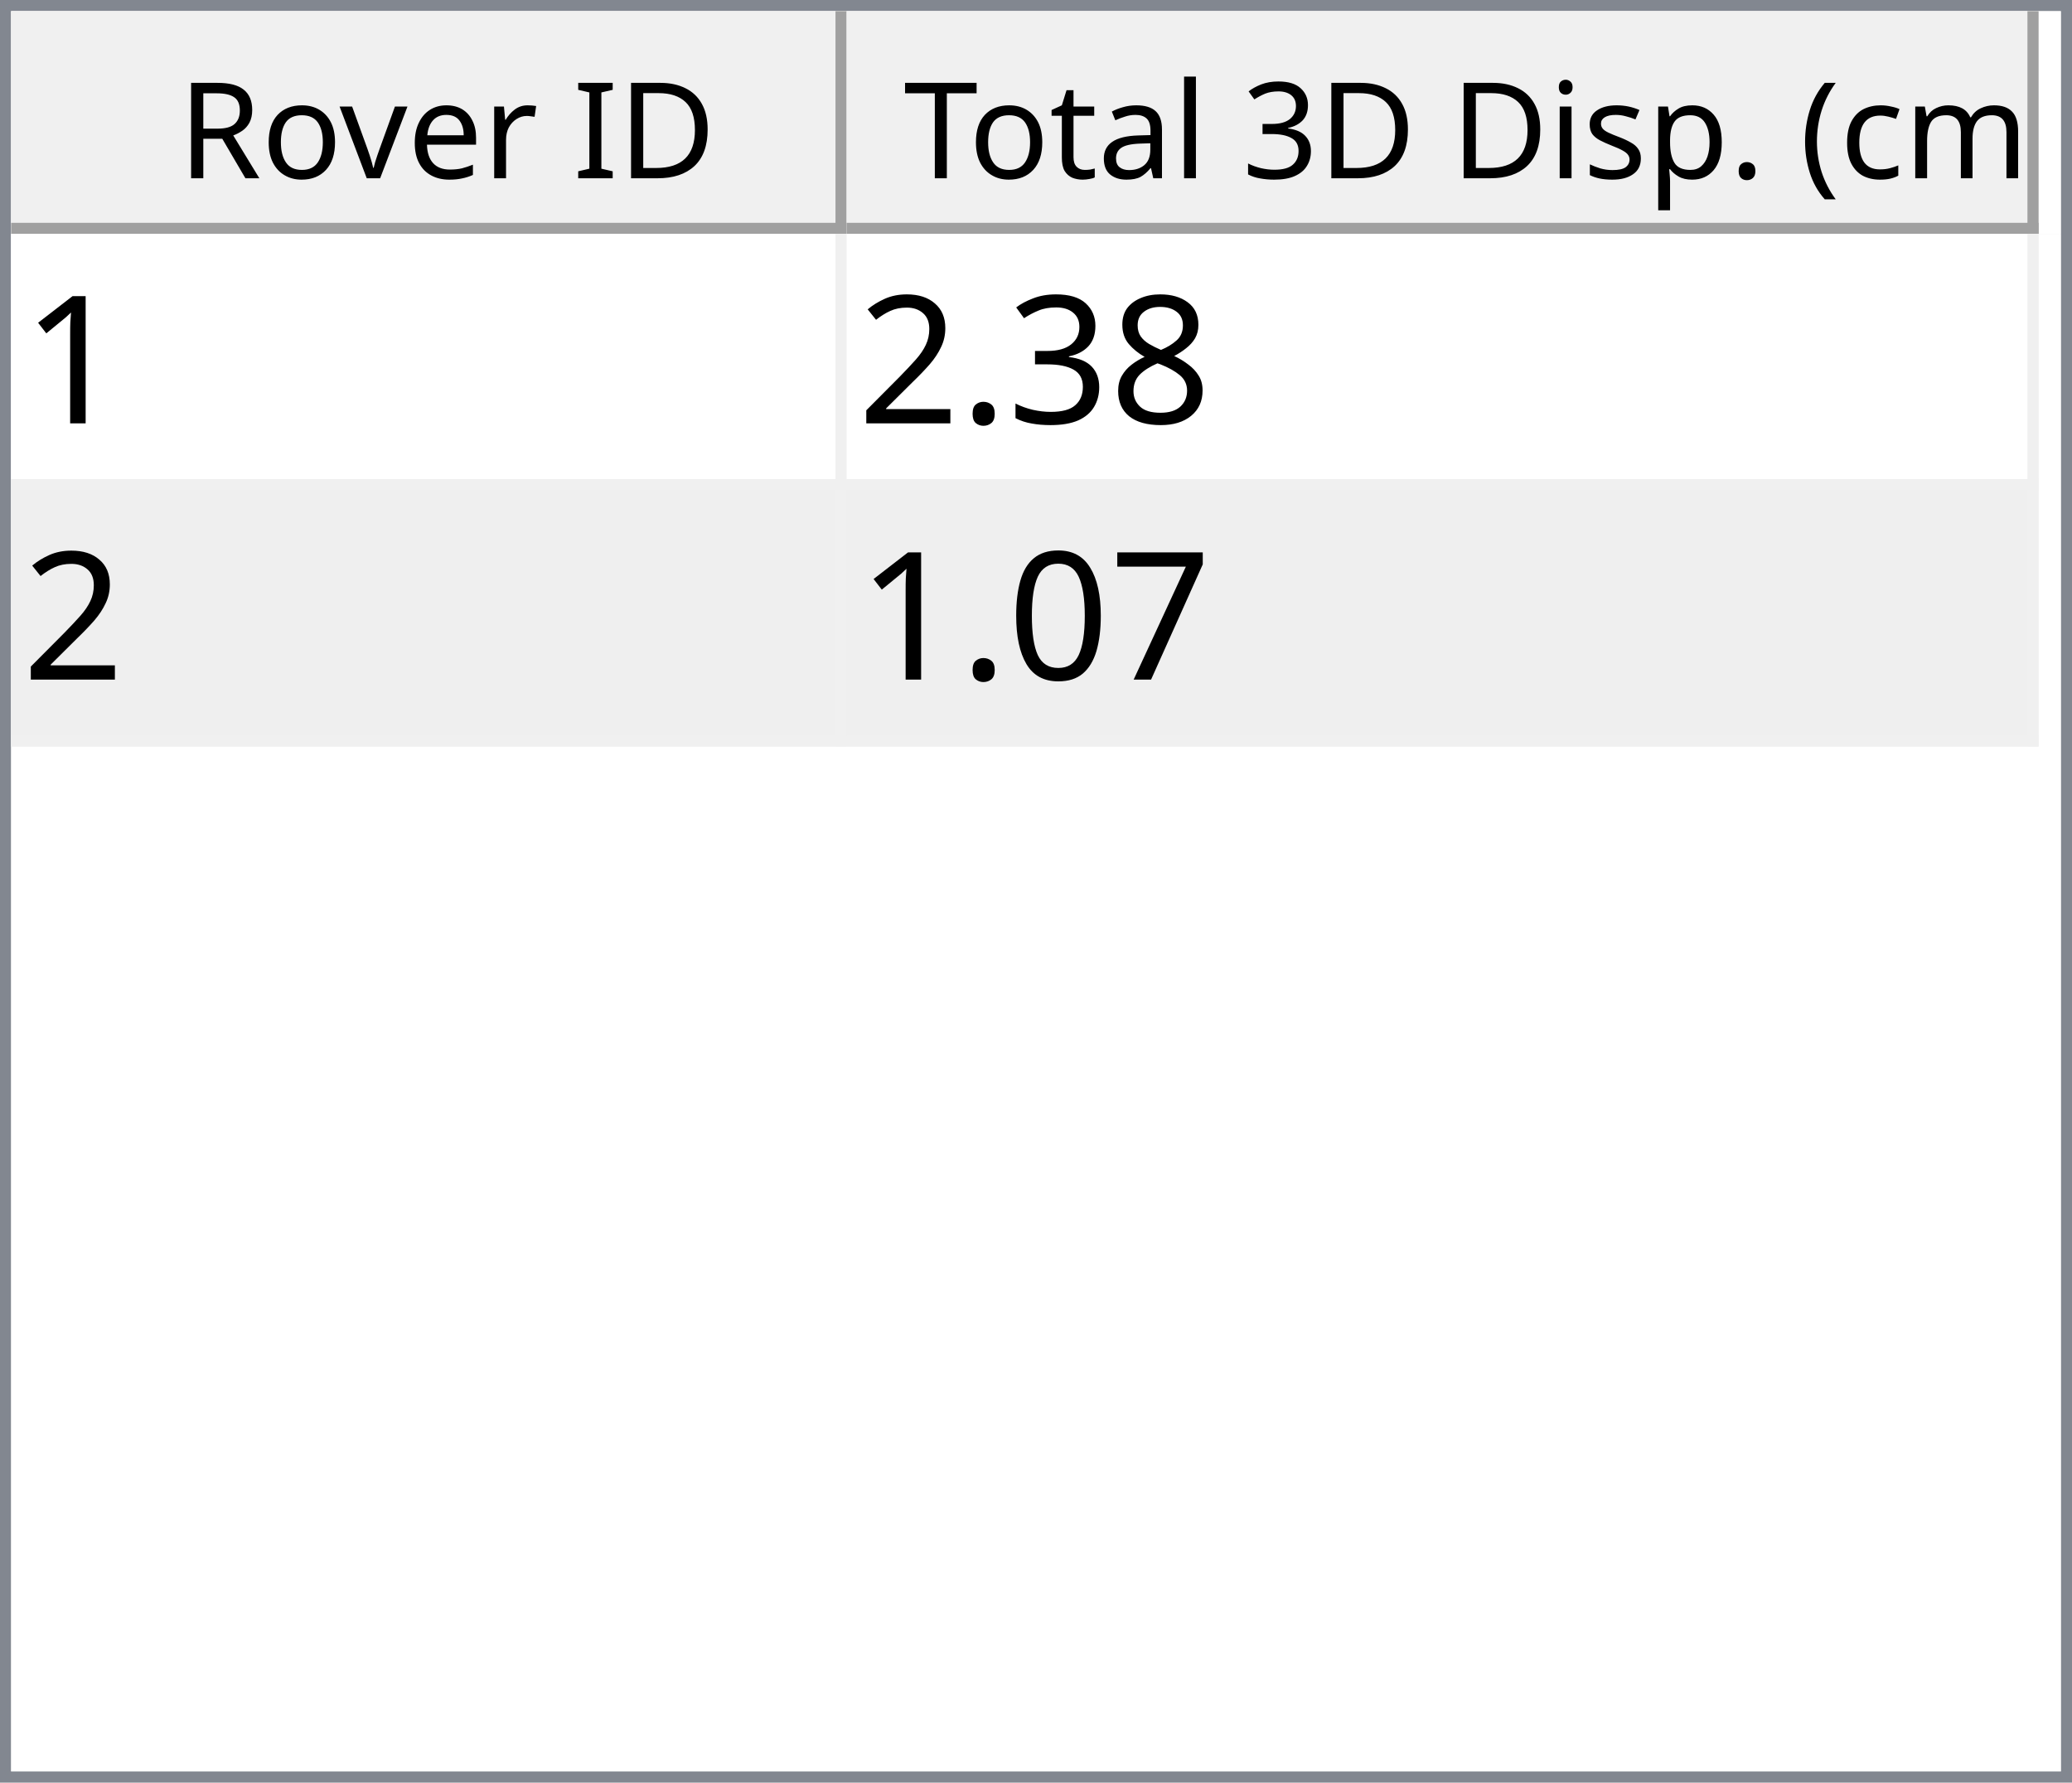
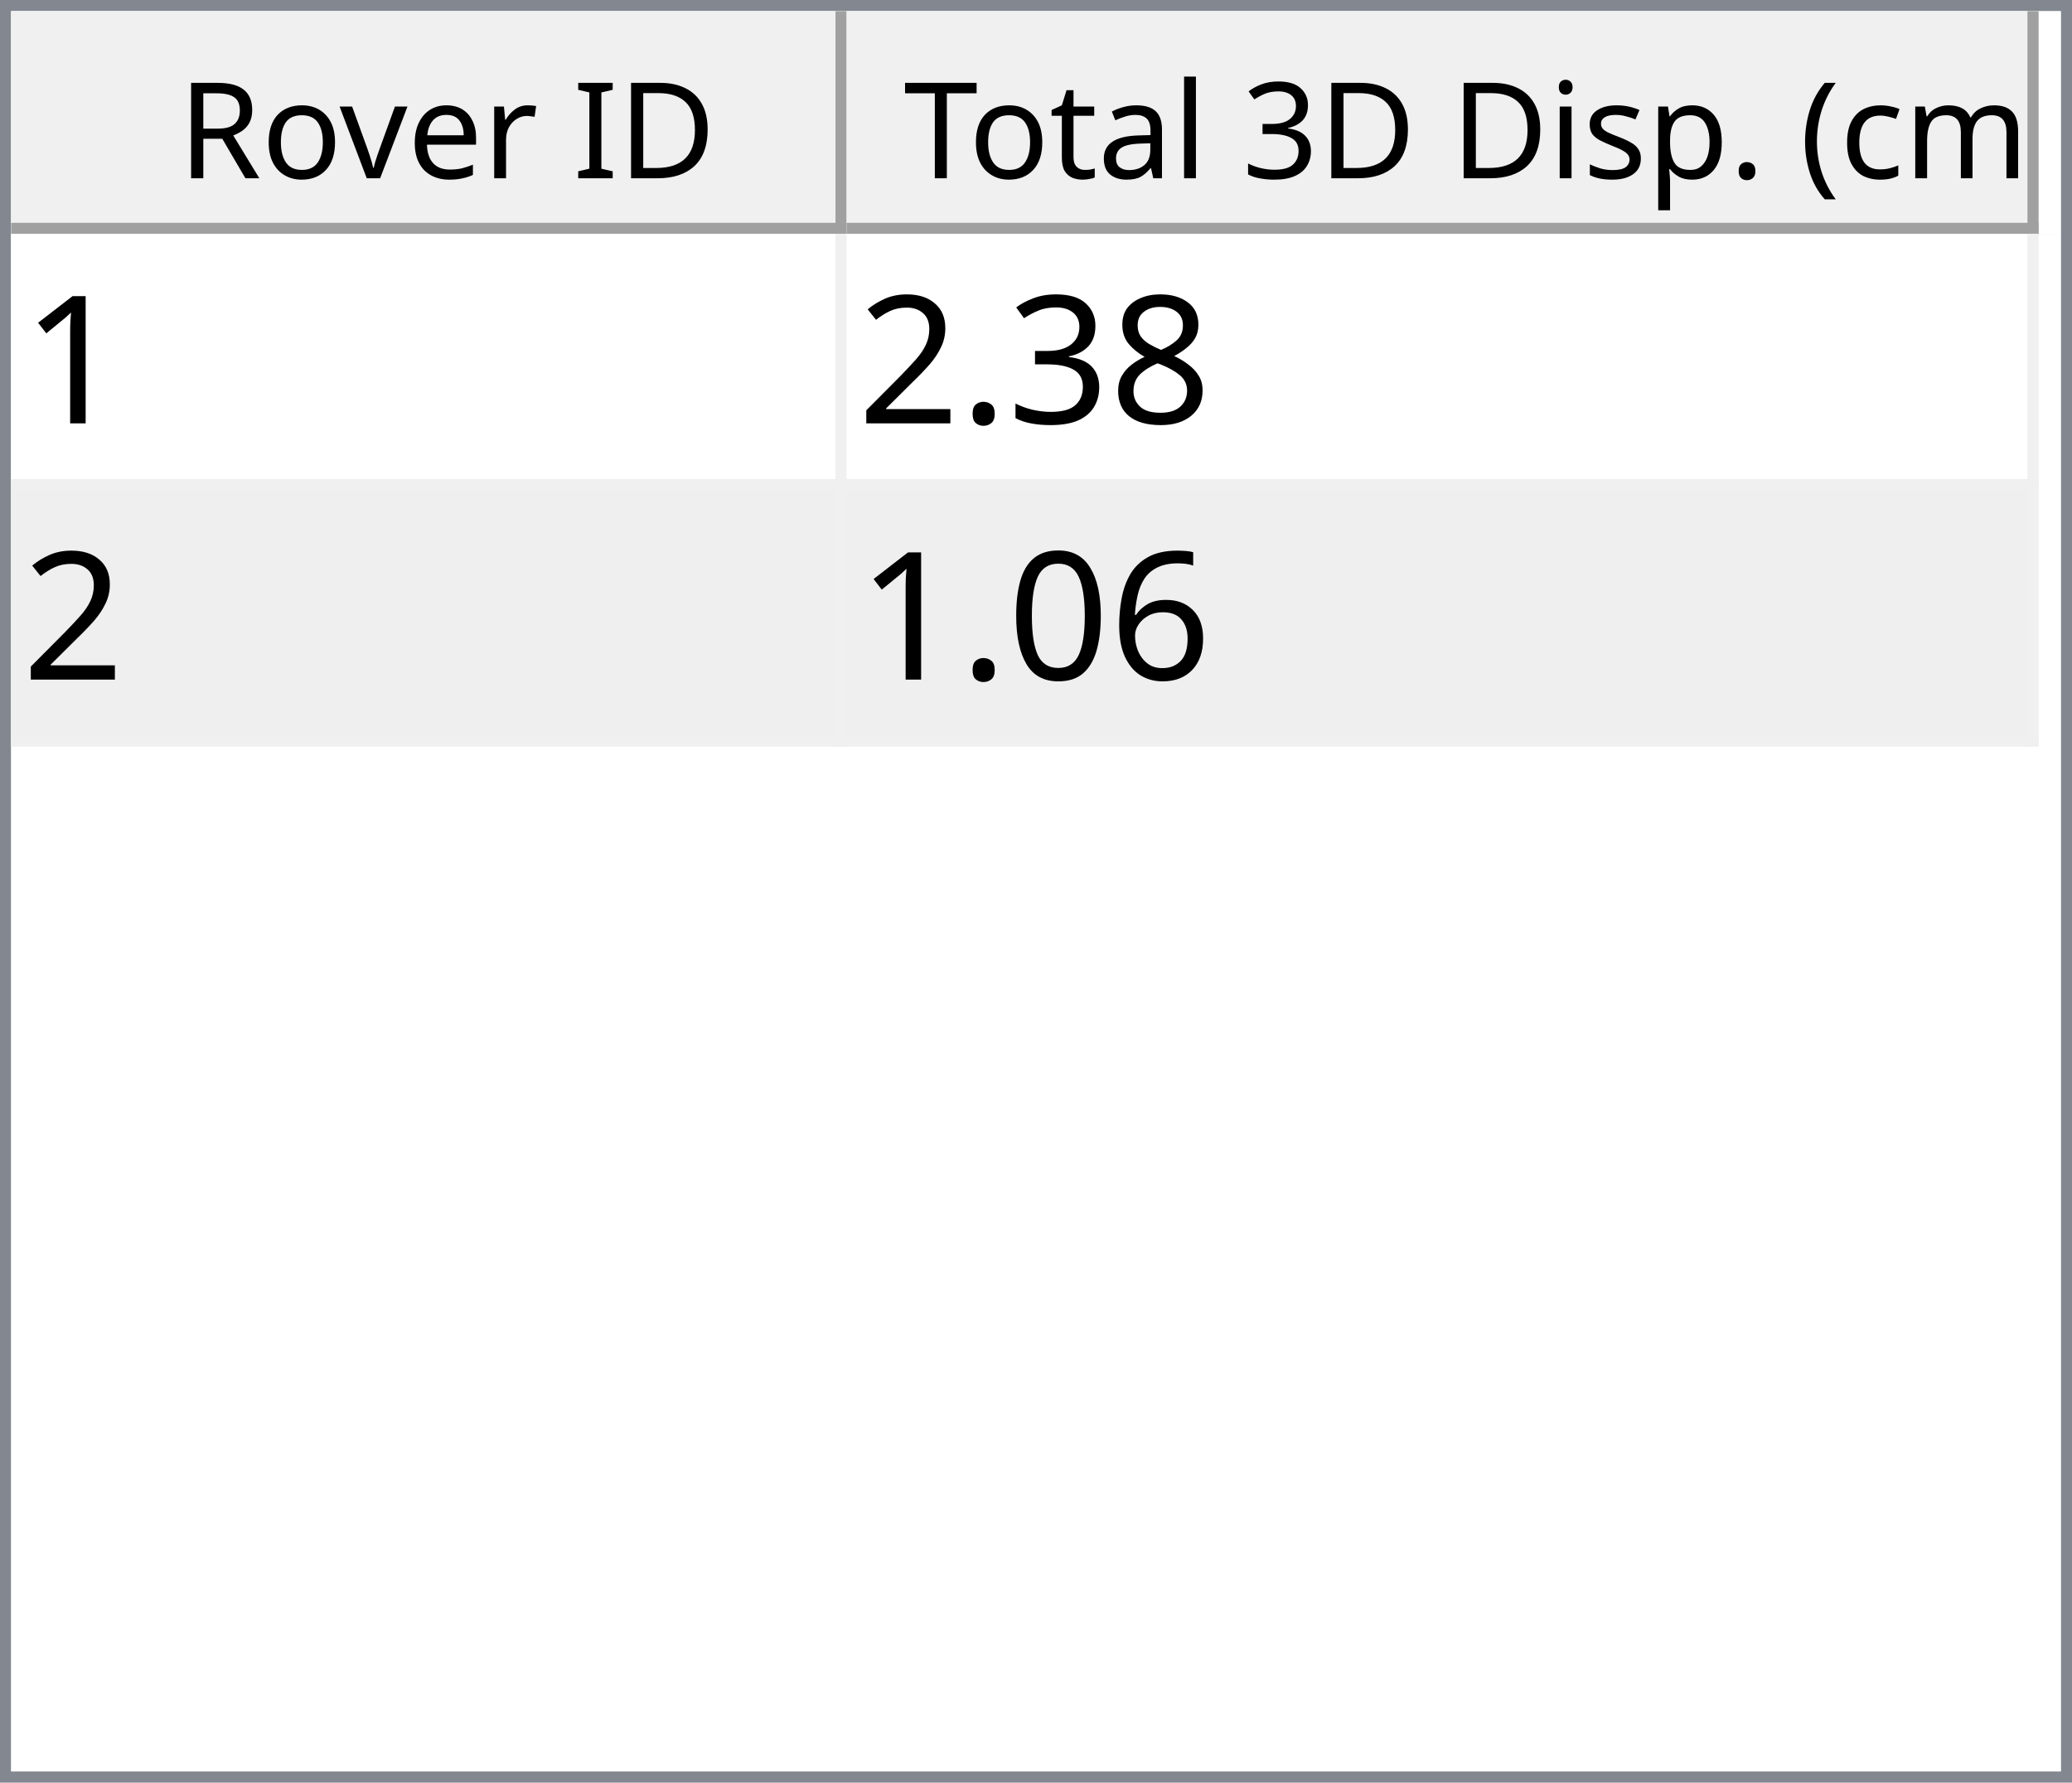
<svg xmlns="http://www.w3.org/2000/svg" style="fill-opacity:1; color-rendering:auto; color-interpolation:auto; text-rendering:auto; stroke:black; stroke-linecap:square; stroke-miterlimit:10; shape-rendering:auto; stroke-opacity:1; fill:black; stroke-dasharray:none; font-weight:normal; stroke-width:1; font-family:'Dialog'; font-style:normal; stroke-linejoin:miter; font-size:12px; stroke-dashoffset:0; image-rendering:auto;" width="186" height="160">
  <defs id="genericDefs" />
  <g>
    <defs id="defs1">
      <clipPath clipPathUnits="userSpaceOnUse" id="clipPath1">
        <path d="M0 0 L186 0 L186 160 L0 160 L0 0 Z" />
      </clipPath>
      <clipPath clipPathUnits="userSpaceOnUse" id="clipPath2">
        <path d="M0 0 L0 160 L186 160 L186 0 Z" />
      </clipPath>
      <clipPath clipPathUnits="userSpaceOnUse" id="clipPath3">
        <path d="M0 0 L0 20 L184 20 L184 0 Z" />
      </clipPath>
      <clipPath clipPathUnits="userSpaceOnUse" id="clipPath4">
        <path d="M0 0 L0 20 L75 20 L75 0 Z" />
      </clipPath>
      <clipPath clipPathUnits="userSpaceOnUse" id="clipPath5">
        <path d="M1 1 L1 19 L74 19 L74 1 Z" />
      </clipPath>
      <clipPath clipPathUnits="userSpaceOnUse" id="clipPath6">
        <path d="M0 0 L0 18 L73 18 L73 0 Z" />
      </clipPath>
      <clipPath clipPathUnits="userSpaceOnUse" id="clipPath7">
        <path d="M-0.5 -0.5 L-0.5 19.5 L74.5 19.5 L74.5 -0.5 Z" />
      </clipPath>
      <clipPath clipPathUnits="userSpaceOnUse" id="clipPath8">
        <path d="M0 0 L0 20 L107 20 L107 0 Z" />
      </clipPath>
      <clipPath clipPathUnits="userSpaceOnUse" id="clipPath9">
        <path d="M1 1 L1 19 L106 19 L106 1 Z" />
      </clipPath>
      <clipPath clipPathUnits="userSpaceOnUse" id="clipPath10">
        <path d="M0 0 L0 18 L105 18 L105 0 Z" />
      </clipPath>
      <clipPath clipPathUnits="userSpaceOnUse" id="clipPath11">
        <path d="M-0.5 -0.5 L-0.5 19.5 L106.5 19.5 L106.5 -0.5 Z" />
      </clipPath>
      <clipPath clipPathUnits="userSpaceOnUse" id="clipPath12">
        <path d="M0 0 L0 138 L184 138 L184 0 Z" />
      </clipPath>
      <clipPath clipPathUnits="userSpaceOnUse" id="clipPath13">
        <path d="M0 0 L0 46 L182 46 L182 0 Z" />
      </clipPath>
      <clipPath clipPathUnits="userSpaceOnUse" id="clipPath14">
        <path d="M-0.5 -0.5 L-0.5 45.5 L181.5 45.5 L181.5 -0.5 Z" />
      </clipPath>
      <clipPath clipPathUnits="userSpaceOnUse" id="clipPath15">
        <path d="M0 0 L0 22 L74 22 L74 0 Z" />
      </clipPath>
      <clipPath clipPathUnits="userSpaceOnUse" id="clipPath16">
        <path d="M0 0 L0 22 L106 22 L106 0 Z" />
      </clipPath>
      <font horiz-adv-x="64.551" id="font1">
        <font-face ascent="107.91" descent="25.098" units-per-em="100" style="font-style:normal; font-family:Segoe UI; font-weight:normal;" />
        <missing-glyph horiz-adv-x="64.551" d="M8.109 0 L8.109 68.266 L56.453 68.266 L56.453 0 L8.109 0 ZM15.328 7.234 L49.219 7.234 L49.219 61.031 L15.328 61.031 L15.328 7.234 Z" />
        <glyph unicode="D" horiz-adv-x="70.117" d="M9.188 0 L9.188 70.016 L28.516 70.016 Q65.531 70.016 65.531 35.891 Q65.531 19.672 55.25 9.836 Q44.969 0 27.734 0 L9.188 0 ZM17.391 62.594 L17.391 7.422 L27.828 7.422 Q41.609 7.422 49.273 14.797 Q56.938 22.172 56.938 35.688 Q56.938 62.594 28.328 62.594 L17.391 62.594 Z" />
        <glyph unicode="I" horiz-adv-x="26.611" d="M17.391 0 L9.188 0 L9.188 70.016 L17.391 70.016 L17.391 0 Z" />
        <glyph unicode=" " horiz-adv-x="27.393" d="" />
        <glyph unicode="r" horiz-adv-x="34.766" d="M34.188 41.891 Q32.078 43.5 28.125 43.5 Q23 43.5 19.555 38.672 Q16.109 33.844 16.109 25.484 L16.109 0 L8.109 0 L8.109 50 L16.109 50 L16.109 39.703 L16.312 39.703 Q18.016 44.969 21.531 47.922 Q25.047 50.875 29.391 50.875 Q32.516 50.875 34.188 50.203 L34.188 41.891 Z" />
        <glyph unicode="e" horiz-adv-x="52.295" d="M48.297 23 L12.984 23 Q13.188 14.656 17.484 10.109 Q21.781 5.562 29.297 5.562 Q37.75 5.562 44.828 11.141 L44.828 3.609 Q38.234 -1.172 27.391 -1.172 Q16.797 -1.172 10.742 5.641 Q4.688 12.453 4.688 24.812 Q4.688 36.469 11.305 43.82 Q17.922 51.172 27.734 51.172 Q37.547 51.172 42.922 44.828 Q48.297 38.484 48.297 27.203 L48.297 23 ZM40.094 29.781 Q40.047 36.719 36.75 40.578 Q33.453 44.438 27.594 44.438 Q21.922 44.438 17.969 40.383 Q14.016 36.328 13.094 29.781 L40.094 29.781 Z" />
        <glyph unicode="v" horiz-adv-x="47.9" d="M47.406 50 L27.484 0 L19.625 0 L0.688 50 L9.469 50 L22.172 13.672 Q23.578 9.672 23.922 6.688 L24.125 6.688 Q24.609 10.453 25.688 13.484 L38.969 50 L47.406 50 Z" />
        <glyph unicode="o" horiz-adv-x="58.594" d="M29 -1.172 Q17.922 -1.172 11.305 5.836 Q4.688 12.844 4.688 24.422 Q4.688 37.016 11.57 44.094 Q18.453 51.172 30.172 51.172 Q41.359 51.172 47.633 44.289 Q53.906 37.406 53.906 25.203 Q53.906 13.234 47.141 6.031 Q40.375 -1.172 29 -1.172 ZM29.594 44.438 Q21.875 44.438 17.383 39.188 Q12.891 33.938 12.891 24.703 Q12.891 15.828 17.43 10.695 Q21.969 5.562 29.594 5.562 Q37.359 5.562 41.531 10.594 Q45.703 15.625 45.703 24.906 Q45.703 34.281 41.531 39.359 Q37.359 44.438 29.594 44.438 Z" />
        <glyph unicode="R" horiz-adv-x="59.814" d="M59.375 0 L49.609 0 L37.891 19.625 Q36.281 22.359 34.766 24.289 Q33.25 26.219 31.664 27.438 Q30.078 28.656 28.25 29.219 Q26.422 29.781 24.125 29.781 L17.391 29.781 L17.391 0 L9.188 0 L9.188 70.016 L30.078 70.016 Q34.672 70.016 38.555 68.867 Q42.438 67.719 45.289 65.375 Q48.141 63.031 49.758 59.547 Q51.375 56.062 51.375 51.375 Q51.375 47.703 50.273 44.656 Q49.172 41.609 47.148 39.211 Q45.125 36.812 42.266 35.133 Q39.406 33.453 35.844 32.516 L35.844 32.328 Q37.594 31.547 38.891 30.547 Q40.188 29.547 41.359 28.18 Q42.531 26.812 43.68 25.078 Q44.828 23.344 46.234 21.047 L59.375 0 ZM17.391 62.594 L17.391 37.203 L28.516 37.203 Q31.594 37.203 34.203 38.133 Q36.812 39.062 38.719 40.797 Q40.625 42.531 41.703 45.047 Q42.781 47.562 42.781 50.688 Q42.781 56.297 39.141 59.445 Q35.5 62.594 28.609 62.594 L17.391 62.594 Z" />
        <glyph unicode=")" horiz-adv-x="30.176" d="M8.297 -15.922 L1.172 -15.922 Q16.406 2.344 16.406 26.812 Q16.406 51.469 1.078 70.016 L8.297 70.016 Q23.531 52.156 23.531 26.703 Q23.531 1.375 8.297 -15.922 Z" />
        <glyph unicode="m" horiz-adv-x="86.133" d="M79.109 0 L71.094 0 L71.094 28.719 Q71.094 37.016 68.531 40.727 Q65.969 44.438 59.906 44.438 Q54.781 44.438 51.195 39.75 Q47.609 35.062 47.609 28.516 L47.609 0 L39.594 0 L39.594 29.688 Q39.594 44.438 28.219 44.438 Q22.953 44.438 19.531 40.016 Q16.109 35.594 16.109 28.516 L16.109 0 L8.109 0 L8.109 50 L16.109 50 L16.109 42.094 L16.312 42.094 Q21.625 51.172 31.844 51.172 Q36.969 51.172 40.773 48.312 Q44.578 45.453 46 40.828 Q51.562 51.172 62.594 51.172 Q79.109 51.172 79.109 30.812 L79.109 0 Z" />
        <glyph unicode="c" horiz-adv-x="46.191" d="M42.188 2.297 Q36.422 -1.172 28.516 -1.172 Q17.828 -1.172 11.258 5.789 Q4.688 12.75 4.688 23.828 Q4.688 36.188 11.766 43.68 Q18.844 51.172 30.672 51.172 Q37.25 51.172 42.281 48.734 L42.281 40.531 Q36.719 44.438 30.375 44.438 Q22.703 44.438 17.797 38.945 Q12.891 33.453 12.891 24.516 Q12.891 15.719 17.508 10.641 Q22.125 5.562 29.891 5.562 Q36.422 5.562 42.188 9.906 L42.188 2.297 Z" />
        <glyph unicode="(" horiz-adv-x="30.176" d="M29.109 -15.922 L21.969 -15.922 Q6.844 1.375 6.844 26.703 Q6.844 52.156 21.969 70.016 L29.203 70.016 Q13.875 51.469 13.875 26.812 Q13.875 2.344 29.109 -15.922 Z" />
        <glyph unicode="." horiz-adv-x="21.68" d="M10.891 -1.078 Q8.641 -1.078 7.055 0.539 Q5.469 2.156 5.469 4.391 Q5.469 6.641 7.055 8.273 Q8.641 9.906 10.891 9.906 Q13.188 9.906 14.797 8.273 Q16.406 6.641 16.406 4.391 Q16.406 2.156 14.797 0.539 Q13.188 -1.078 10.891 -1.078 Z" />
        <glyph unicode="p" horiz-adv-x="58.789" d="M16.312 7.234 L16.109 7.234 L16.109 -23 L8.109 -23 L8.109 50 L16.109 50 L16.109 41.219 L16.312 41.219 Q22.219 51.172 33.594 51.172 Q43.266 51.172 48.688 44.461 Q54.109 37.75 54.109 26.469 Q54.109 13.922 48 6.375 Q41.891 -1.172 31.297 -1.172 Q21.578 -1.172 16.312 7.234 ZM16.109 27.391 L16.109 20.406 Q16.109 14.203 20.141 9.883 Q24.172 5.562 30.375 5.562 Q37.641 5.562 41.773 11.133 Q45.906 16.703 45.906 26.609 Q45.906 34.969 42.047 39.703 Q38.188 44.438 31.594 44.438 Q24.609 44.438 20.359 39.578 Q16.109 34.719 16.109 27.391 Z" />
        <glyph unicode="s" horiz-adv-x="42.432" d="M5.078 1.812 L5.078 10.406 Q11.625 5.562 19.484 5.562 Q30.031 5.562 30.031 12.594 Q30.031 14.594 29.125 15.992 Q28.219 17.391 26.68 18.461 Q25.141 19.531 23.07 20.383 Q21 21.234 18.609 22.172 Q15.281 23.484 12.766 24.828 Q10.25 26.172 8.57 27.859 Q6.891 29.547 6.031 31.695 Q5.172 33.844 5.172 36.719 Q5.172 40.234 6.789 42.945 Q8.406 45.656 11.086 47.484 Q13.766 49.312 17.211 50.242 Q20.656 51.172 24.312 51.172 Q30.812 51.172 35.938 48.922 L35.938 40.828 Q30.422 44.438 23.25 44.438 Q21 44.438 19.195 43.922 Q17.391 43.406 16.094 42.477 Q14.797 41.547 14.086 40.258 Q13.375 38.969 13.375 37.406 Q13.375 35.453 14.086 34.133 Q14.797 32.812 16.164 31.789 Q17.531 30.766 19.484 29.938 Q21.438 29.109 23.922 28.125 Q27.25 26.859 29.883 25.516 Q32.516 24.172 34.375 22.484 Q36.234 20.797 37.234 18.602 Q38.234 16.406 38.234 13.375 Q38.234 9.672 36.602 6.938 Q34.969 4.203 32.234 2.398 Q29.5 0.594 25.93 -0.289 Q22.359 -1.172 18.453 -1.172 Q10.75 -1.172 5.078 1.812 Z" />
        <glyph unicode="i" horiz-adv-x="24.219" d="M12.203 62.703 Q10.062 62.703 8.547 64.164 Q7.031 65.625 7.031 67.875 Q7.031 70.125 8.547 71.609 Q10.062 73.094 12.203 73.094 Q14.406 73.094 15.945 71.609 Q17.484 70.125 17.484 67.875 Q17.484 65.719 15.945 64.211 Q14.406 62.703 12.203 62.703 ZM16.109 0 L8.109 0 L8.109 50 L16.109 50 L16.109 0 Z" />
        <glyph unicode="3" horiz-adv-x="53.906" d="M46.531 19.828 Q46.531 15.094 44.75 11.211 Q42.969 7.328 39.719 4.57 Q36.469 1.812 31.93 0.297 Q27.391 -1.219 21.922 -1.219 Q11.922 -1.219 6 2.594 L6 11.188 Q13.094 5.609 22.219 5.609 Q25.875 5.609 28.828 6.539 Q31.781 7.469 33.906 9.227 Q36.031 10.984 37.18 13.477 Q38.328 15.969 38.328 19.094 Q38.328 32.812 18.797 32.812 L12.984 32.812 L12.984 39.594 L18.5 39.594 Q35.797 39.594 35.797 52.484 Q35.797 64.406 22.609 64.406 Q15.188 64.406 8.688 59.422 L8.688 67.188 Q15.375 71.188 24.609 71.188 Q29 71.188 32.57 69.969 Q36.141 68.75 38.68 66.555 Q41.219 64.359 42.609 61.281 Q44 58.203 44 54.5 Q44 40.672 30.031 36.719 L30.031 36.531 Q33.594 36.141 36.625 34.797 Q39.656 33.453 41.852 31.305 Q44.047 29.156 45.289 26.25 Q46.531 23.344 46.531 19.828 Z" />
        <glyph unicode="l" horiz-adv-x="24.219" d="M16.109 0 L8.109 0 L8.109 74.031 L16.109 74.031 L16.109 0 Z" />
        <glyph unicode="a" horiz-adv-x="50.879" d="M43.891 0 L35.891 0 L35.891 7.812 L35.688 7.812 Q30.469 -1.172 20.312 -1.172 Q12.844 -1.172 8.617 2.781 Q4.391 6.734 4.391 13.281 Q4.391 27.297 20.906 29.594 L35.891 31.688 Q35.891 44.438 25.594 44.438 Q16.547 44.438 9.281 38.281 L9.281 46.484 Q16.656 51.172 26.266 51.172 Q43.891 51.172 43.891 32.516 L43.891 0 ZM35.891 25.297 L23.828 23.641 Q18.266 22.859 15.43 20.875 Q12.594 18.891 12.594 13.875 Q12.594 10.203 15.211 7.883 Q17.828 5.562 22.172 5.562 Q28.125 5.562 32.008 9.742 Q35.891 13.922 35.891 20.312 L35.891 25.297 Z" />
        <glyph unicode="t" horiz-adv-x="33.887" d="M31.297 0.484 Q28.469 -1.078 23.828 -1.078 Q10.688 -1.078 10.688 13.578 L10.688 43.172 L2.094 43.172 L2.094 50 L10.688 50 L10.688 62.203 L18.703 64.797 L18.703 50 L31.297 50 L31.297 43.172 L18.703 43.172 L18.703 14.984 Q18.703 9.969 20.414 7.82 Q22.125 5.672 26.078 5.672 Q29.109 5.672 31.297 7.328 L31.297 0.484 Z" />
        <glyph unicode="T" horiz-adv-x="52.393" d="M50.594 62.594 L30.375 62.594 L30.375 0 L22.172 0 L22.172 62.594 L2 62.594 L2 70.016 L50.594 70.016 L50.594 62.594 Z" />
      </font>
      <font horiz-adv-x="75.0" id="font2">
        <font-face ascent="100.537" descent="21.973" units-per-em="100" style="font-style:normal; font-family:sans-serif; font-weight:normal;" />
        <missing-glyph horiz-adv-x="75.0" d="M12.5 0 L12.5 62.5 L62.5 62.5 L62.5 0 L12.5 0 ZM14.062 1.562 L60.938 1.562 L60.938 60.938 L14.062 60.938 L14.062 1.562 Z" />
        <glyph unicode="1" horiz-adv-x="55.615" d="M37.25 0 L28.469 0 L28.469 56 Q25.297 52.984 20.141 49.953 Q14.984 46.922 10.891 45.406 L10.891 53.906 Q18.266 57.375 23.781 62.305 Q29.297 67.234 31.594 71.875 L37.25 71.875 L37.25 0 Z" />
        <glyph unicode="8" horiz-adv-x="55.615" d="M17.672 38.812 Q12.203 40.828 9.57 44.539 Q6.938 48.25 6.938 53.422 Q6.938 61.234 12.555 66.555 Q18.172 71.875 27.484 71.875 Q36.859 71.875 42.578 66.43 Q48.297 60.984 48.297 53.172 Q48.297 48.188 45.68 44.508 Q43.062 40.828 37.75 38.812 Q44.344 36.672 47.781 31.883 Q51.219 27.094 51.219 20.453 Q51.219 11.281 44.727 5.031 Q38.234 -1.219 27.641 -1.219 Q17.047 -1.219 10.547 5.055 Q4.047 11.328 4.047 20.703 Q4.047 27.688 7.594 32.398 Q11.141 37.109 17.672 38.812 ZM15.922 53.719 Q15.922 48.641 19.195 45.414 Q22.469 42.188 27.688 42.188 Q32.766 42.188 36.016 45.383 Q39.266 48.578 39.266 53.219 Q39.266 58.062 35.914 61.359 Q32.562 64.656 27.594 64.656 Q22.562 64.656 19.242 61.43 Q15.922 58.203 15.922 53.719 ZM13.094 20.656 Q13.094 16.891 14.875 13.375 Q16.656 9.859 20.172 7.93 Q23.688 6 27.734 6 Q34.031 6 38.133 10.055 Q42.234 14.109 42.234 20.359 Q42.234 26.703 38.016 30.859 Q33.797 35.016 27.438 35.016 Q21.234 35.016 17.164 30.914 Q13.094 26.812 13.094 20.656 Z" />
        <glyph unicode="3" horiz-adv-x="55.615" d="M4.203 18.891 L12.984 20.062 Q14.5 12.594 18.141 9.297 Q21.781 6 27 6 Q33.203 6 37.477 10.297 Q41.75 14.594 41.75 20.953 Q41.75 27 37.797 30.93 Q33.844 34.859 27.734 34.859 Q25.25 34.859 21.531 33.891 L22.516 41.609 Q23.391 41.5 23.922 41.5 Q29.547 41.5 34.039 44.43 Q38.531 47.359 38.531 53.469 Q38.531 58.297 35.258 61.477 Q31.984 64.656 26.812 64.656 Q21.688 64.656 18.266 61.43 Q14.844 58.203 13.875 51.766 L5.078 53.328 Q6.688 62.156 12.398 67.016 Q18.109 71.875 26.609 71.875 Q32.469 71.875 37.398 69.359 Q42.328 66.844 44.945 62.5 Q47.562 58.156 47.562 53.266 Q47.562 48.641 45.07 44.828 Q42.578 41.016 37.703 38.766 Q44.047 37.312 47.562 32.695 Q51.078 28.078 51.078 21.141 Q51.078 11.766 44.242 5.25 Q37.406 -1.266 26.953 -1.266 Q17.531 -1.266 11.305 4.352 Q5.078 9.969 4.203 18.891 Z" />
        <glyph unicode="." horiz-adv-x="27.783" d="M9.078 0 L9.078 10.016 L19.094 10.016 L19.094 0 L9.078 0 Z" />
        <glyph unicode="2" horiz-adv-x="55.615" d="M50.344 8.453 L50.344 0 L3.031 0 Q2.938 3.172 4.047 6.109 Q5.859 10.938 9.836 15.625 Q13.812 20.312 21.344 26.469 Q33.016 36.031 37.117 41.625 Q41.219 47.219 41.219 52.203 Q41.219 57.422 37.477 61.008 Q33.734 64.594 27.734 64.594 Q21.391 64.594 17.578 60.789 Q13.766 56.984 13.719 50.25 L4.688 51.172 Q5.609 61.281 11.664 66.578 Q17.719 71.875 27.938 71.875 Q38.234 71.875 44.242 66.164 Q50.25 60.453 50.25 52 Q50.25 47.703 48.492 43.555 Q46.734 39.406 42.656 34.812 Q38.578 30.219 29.109 22.219 Q21.188 15.578 18.945 13.211 Q16.703 10.844 15.234 8.453 L50.344 8.453 Z" />
-         <glyph unicode="7" horiz-adv-x="55.615" d="M4.734 62.203 L4.734 70.656 L51.078 70.656 L51.078 63.812 Q44.234 56.547 37.523 44.484 Q30.812 32.422 27.156 19.672 Q24.516 10.688 23.781 0 L14.75 0 Q14.891 8.453 18.062 20.414 Q21.234 32.375 27.172 43.484 Q33.109 54.594 39.797 62.203 L4.734 62.203 Z" />
+         <glyph unicode="6" horiz-adv-x="55.615" d="M49.75 54.047 L41.016 53.375 Q39.844 58.547 37.703 60.891 Q34.125 64.656 28.906 64.656 Q24.703 64.656 21.531 62.312 Q17.391 59.281 14.992 53.469 Q12.594 47.656 12.5 36.922 Q15.672 41.75 20.266 44.094 Q24.859 46.438 29.891 46.438 Q38.672 46.438 44.852 39.969 Q51.031 33.5 51.031 23.25 Q51.031 16.5 48.125 10.719 Q45.219 4.938 40.141 1.859 Q35.062 -1.219 28.609 -1.219 Q17.625 -1.219 10.695 6.859 Q3.766 14.938 3.766 33.5 Q3.766 54.25 11.422 63.672 Q18.109 71.875 29.438 71.875 Q37.891 71.875 43.289 67.141 Q48.688 62.406 49.75 54.047 ZM13.875 23.188 Q13.875 18.656 15.797 14.508 Q17.719 10.359 21.188 8.18 Q24.656 6 28.469 6 Q34.031 6 38.039 10.492 Q42.047 14.984 42.047 22.703 Q42.047 30.125 38.086 34.398 Q34.125 38.672 28.125 38.672 Q22.172 38.672 18.023 34.398 Q13.875 30.125 13.875 23.188 Z" />
        <glyph unicode="0" horiz-adv-x="55.615" d="M4.156 35.297 Q4.156 48 6.766 55.742 Q9.375 63.484 14.523 67.68 Q19.672 71.875 27.484 71.875 Q33.25 71.875 37.594 69.555 Q41.938 67.234 44.773 62.867 Q47.609 58.5 49.219 52.227 Q50.828 45.953 50.828 35.297 Q50.828 22.703 48.242 14.969 Q45.656 7.234 40.508 3.008 Q35.359 -1.219 27.484 -1.219 Q17.141 -1.219 11.234 6.203 Q4.156 15.141 4.156 35.297 ZM13.188 35.297 Q13.188 17.672 17.312 11.836 Q21.438 6 27.484 6 Q33.547 6 37.672 11.859 Q41.797 17.719 41.797 35.297 Q41.797 52.984 37.672 58.789 Q33.547 64.594 27.391 64.594 Q21.344 64.594 17.719 59.469 Q13.188 52.938 13.188 35.297 Z" />
      </font>
    </defs>
    <g style="fill:white; stroke:white;">
      <rect x="0" y="0" width="186" style="clip-path:url(#clipPath1); stroke:none;" height="160" />
    </g>
    <g style="fill:white; text-rendering:optimizeSpeed; color-rendering:optimizeSpeed; image-rendering:optimizeSpeed; shape-rendering:crispEdges; stroke:white; color-interpolation:sRGB;">
      <rect x="0" width="186" height="160" y="0" style="stroke:none;" />
      <path style="stroke:none;" d="M0 160 L186 160 L186 0 L0 0 Z" />
    </g>
    <g style="fill:rgb(240,240,240); font-family:'Segoe UI'; stroke:rgb(240,240,240);">
      <rect x="0" y="0" width="186" style="clip-path:url(#clipPath2); stroke:none;" height="160" />
    </g>
    <g style="fill:rgb(130,135,144); font-family:'Segoe UI'; stroke:rgb(130,135,144);">
      <path d="M0 0 L186 0 L186 160 L0 160 L0 0 ZM1 1 L185 1 L185 159 L1 159 L1 1 Z" style="fill-rule:evenodd; clip-path:url(#clipPath2); stroke:none;" />
    </g>
    <g style="fill:white; font-family:'Segoe UI'; stroke:white;" transform="translate(1,1)">
      <rect x="0" y="0" width="184" style="clip-path:url(#clipPath3); stroke:none;" height="20" />
    </g>
    <g style="fill:rgb(240,240,240); font-family:'Segoe UI'; stroke:rgb(240,240,240);" transform="translate(1,1)">
      <rect x="0" y="0" width="75" style="clip-path:url(#clipPath4); stroke:none;" height="20" />
    </g>
    <g style="font-family:'Segoe UI';" transform="translate(2,2)">
      <text x="14" xml:space="preserve" y="14" style="clip-path:url(#clipPath6); stroke:none;">Rover ID</text>
    </g>
    <g style="fill:rgb(160,160,160); font-family:'Segoe UI'; stroke:rgb(160,160,160); stroke-linejoin:bevel;" transform="translate(1.5,1.5)">
      <line x1="74" x2="74" y1="0" style="fill:none; clip-path:url(#clipPath7);" y2="19" />
    </g>
    <g style="fill:rgb(160,160,160); font-family:'Segoe UI'; stroke:rgb(160,160,160); stroke-linejoin:bevel;" transform="matrix(1,0,0,1,1,1) translate(0.5,0.5)">
      <line x1="0" x2="74" y1="19" style="fill:none; clip-path:url(#clipPath7);" y2="19" />
    </g>
    <g style="fill:rgb(240,240,240); font-family:'Segoe UI'; stroke:rgb(240,240,240);" transform="translate(76,1)">
      <rect x="0" y="0" width="107" style="clip-path:url(#clipPath8); stroke:none;" height="20" />
    </g>
    <g style="font-family:'Segoe UI';" transform="translate(77,2)">
      <text x="1" xml:space="preserve" y="14" style="clip-path:url(#clipPath10); stroke:none;"> Total 3D Disp. (cm)</text>
    </g>
    <g style="fill:rgb(160,160,160); font-family:'Segoe UI'; stroke:rgb(160,160,160); stroke-linejoin:bevel;" transform="translate(76.5,1.5)">
      <line x1="106" x2="106" y1="0" style="fill:none; clip-path:url(#clipPath11);" y2="19" />
    </g>
    <g style="fill:rgb(160,160,160); font-family:'Segoe UI'; stroke:rgb(160,160,160); stroke-linejoin:bevel;" transform="matrix(1,0,0,1,76,1) translate(0.5,0.5)">
      <line x1="0" x2="106" y1="19" style="fill:none; clip-path:url(#clipPath11);" y2="19" />
    </g>
    <g style="fill:white; font-family:'Segoe UI'; stroke:white;" transform="translate(1,21)">
      <rect x="0" y="0" width="184" style="clip-path:url(#clipPath12); stroke:none;" height="138" />
    </g>
    <g style="fill:rgb(240,240,240); font-size:16px; font-family:sans-serif; stroke:rgb(240,240,240);" transform="translate(1,21)">
      <rect x="0" y="0" width="182" style="clip-path:url(#clipPath13); stroke:none;" height="46" />
      <line transform="translate(0.5,0.5)" x1="0" x2="181" y1="22" style="clip-path:url(#clipPath14); fill:none; stroke-linejoin:bevel;" y2="22" />
    </g>
    <g transform="matrix(1,0,0,1,1,21) translate(0.5,0.5)" style="fill:rgb(240,240,240); font-size:16px; font-family:sans-serif; stroke:rgb(240,240,240); stroke-linejoin:bevel;">
      <line x1="0" x2="181" y1="45" style="fill:none; clip-path:url(#clipPath14);" y2="45" />
    </g>
    <g transform="matrix(1,0,0,1,1,21) translate(0.5,0.5)" style="fill:rgb(240,240,240); font-size:16px; font-family:sans-serif; stroke:rgb(240,240,240); stroke-linejoin:bevel;">
      <line x1="74" x2="74" y1="0" style="fill:none; clip-path:url(#clipPath14);" y2="45" />
    </g>
    <g transform="matrix(1,0,0,1,1,21) translate(0.5,0.5)" style="fill:rgb(240,240,240); font-size:16px; font-family:sans-serif; stroke:rgb(240,240,240); stroke-linejoin:bevel;">
      <line x1="181" x2="181" y1="0" style="fill:none; clip-path:url(#clipPath14);" y2="45" />
    </g>
    <g style="fill:white; font-size:16px; font-family:sans-serif; stroke:white;" transform="matrix(1,0,0,1,1,21)">
      <rect x="0" y="0" width="74" style="clip-path:url(#clipPath15); stroke:none;" height="22" />
      <text x="1" y="17" style="fill:black; clip-path:url(#clipPath15); stroke:none;" xml:space="preserve">1</text>
    </g>
    <g style="fill:white; font-size:16px; font-family:sans-serif; stroke:white;" transform="matrix(1,0,0,1,1,21) translate(75,0)">
      <rect x="0" y="0" width="106" style="clip-path:url(#clipPath16); stroke:none;" height="22" />
      <text x="1" y="17" style="fill:black; clip-path:url(#clipPath16); stroke:none;" xml:space="preserve">2.38</text>
    </g>
    <g style="fill:rgb(239,239,239); font-size:16px; font-family:sans-serif; stroke:rgb(239,239,239);" transform="matrix(1,0,0,1,1,21) translate(0,23)">
      <rect x="0" y="0" width="74" style="clip-path:url(#clipPath15); stroke:none;" height="22" />
      <text x="1" y="17" style="fill:black; clip-path:url(#clipPath15); stroke:none;" xml:space="preserve">2</text>
    </g>
    <g style="fill:rgb(239,239,239); font-size:16px; font-family:sans-serif; stroke:rgb(239,239,239);" transform="matrix(1,0,0,1,1,21) translate(75,23)">
      <rect x="0" y="0" width="106" style="clip-path:url(#clipPath16); stroke:none;" height="22" />
-       <text x="1" y="17" style="fill:black; clip-path:url(#clipPath16); stroke:none;" xml:space="preserve">1.07</text>
+       <text x="1" y="17" style="fill:black; clip-path:url(#clipPath16); stroke:none;" xml:space="preserve">1.06</text>
    </g>
  </g>
</svg>
